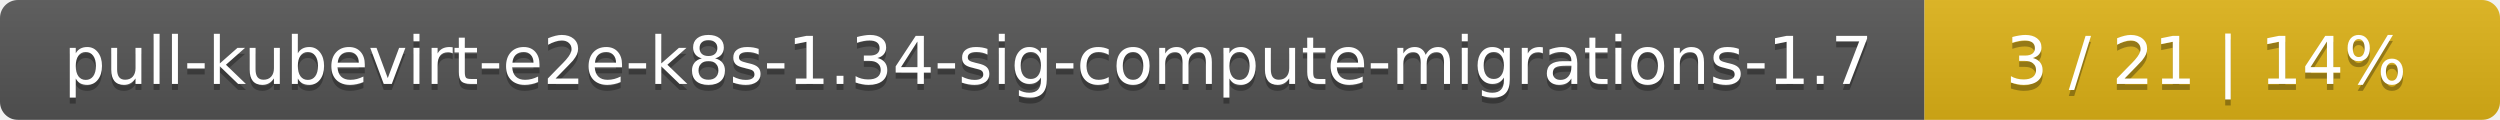
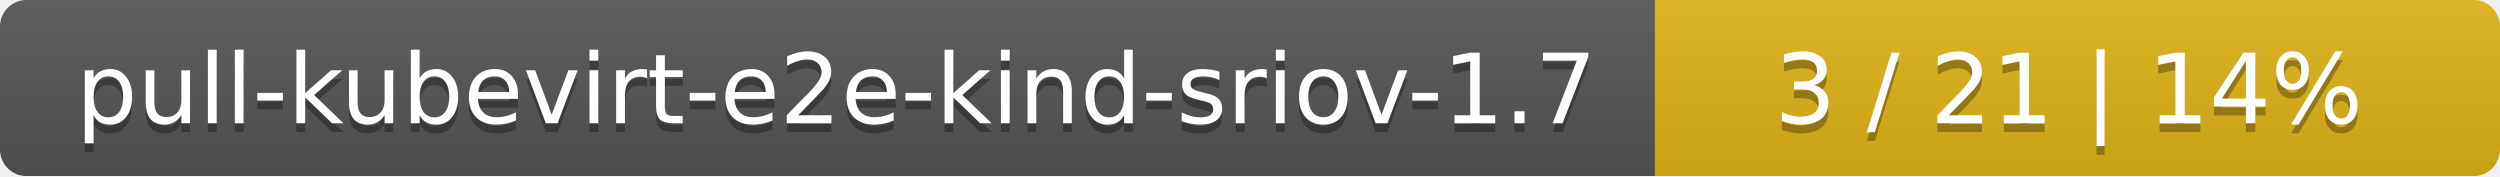
- <svg xmlns="http://www.w3.org/2000/svg" width="417" height="20">
+ <svg xmlns="http://www.w3.org/2000/svg" width="284" height="20">
  <linearGradient id="smooth" x2="0" y2="100%">
    <stop offset="0" stop-color="#bbb" stop-opacity=".1" />
    <stop offset="1" stop-opacity=".1" />
  </linearGradient>
  <mask id="round">
-     <rect width="417" height="20" rx="3" fill="#fff" />
+     <rect width="284" height="20" rx="3" fill="#fff" />
  </mask>
  <g mask="url(#round)">
-     <rect width="321" height="20" fill="#555" />
-     <rect x="321" width="96" height="20" fill="#dfb317" />
-     <rect width="417" height="20" fill="url(#smooth)" />
+     <rect width="188" height="20" fill="#555" />
+     <rect x="188" width="96" height="20" fill="#dfb317" />
+     <rect width="284" height="20" fill="url(#smooth)" />
  </g>
  <g fill="#fff" text-anchor="middle" font-family="DejaVu Sans,Verdana,Geneva,sans-serif" font-size="11">
-     <text x="161.5" y="15" fill="#010101" fill-opacity=".3">pull-kubevirt-e2e-k8s-1.34-sig-compute-migrations-1.7</text>
-     <text x="161.5" y="14">pull-kubevirt-e2e-k8s-1.34-sig-compute-migrations-1.7</text>
-     <text x="368" y="15" fill="#010101" fill-opacity=".3">3 / 21    |    14%</text>
-     <text x="368" y="14">3 / 21    |    14%</text>
+     <text x="95" y="15" fill="#010101" fill-opacity=".3">pull-kubevirt-e2e-kind-sriov-1.7</text>
+     <text x="95" y="14">pull-kubevirt-e2e-kind-sriov-1.7</text>
+     <text x="235" y="15" fill="#010101" fill-opacity=".3">3 / 21    |    14%</text>
+     <text x="235" y="14">3 / 21    |    14%</text>
  </g>
</svg>
